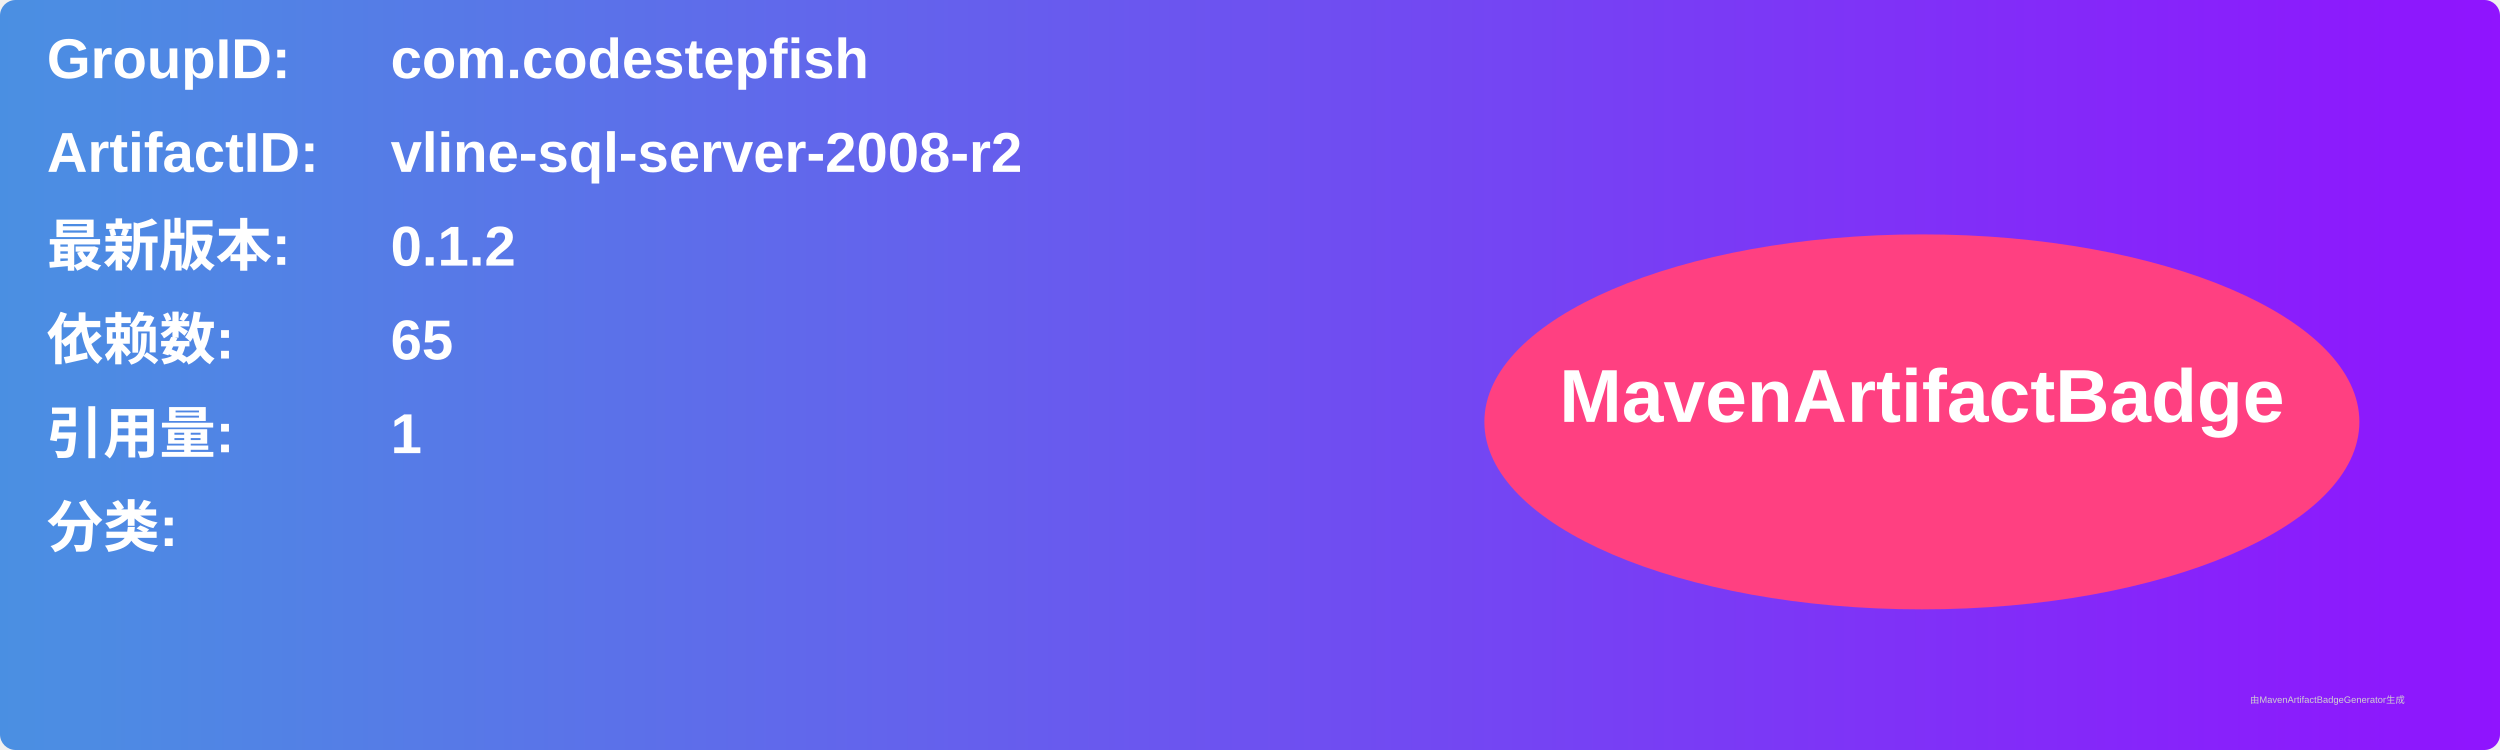
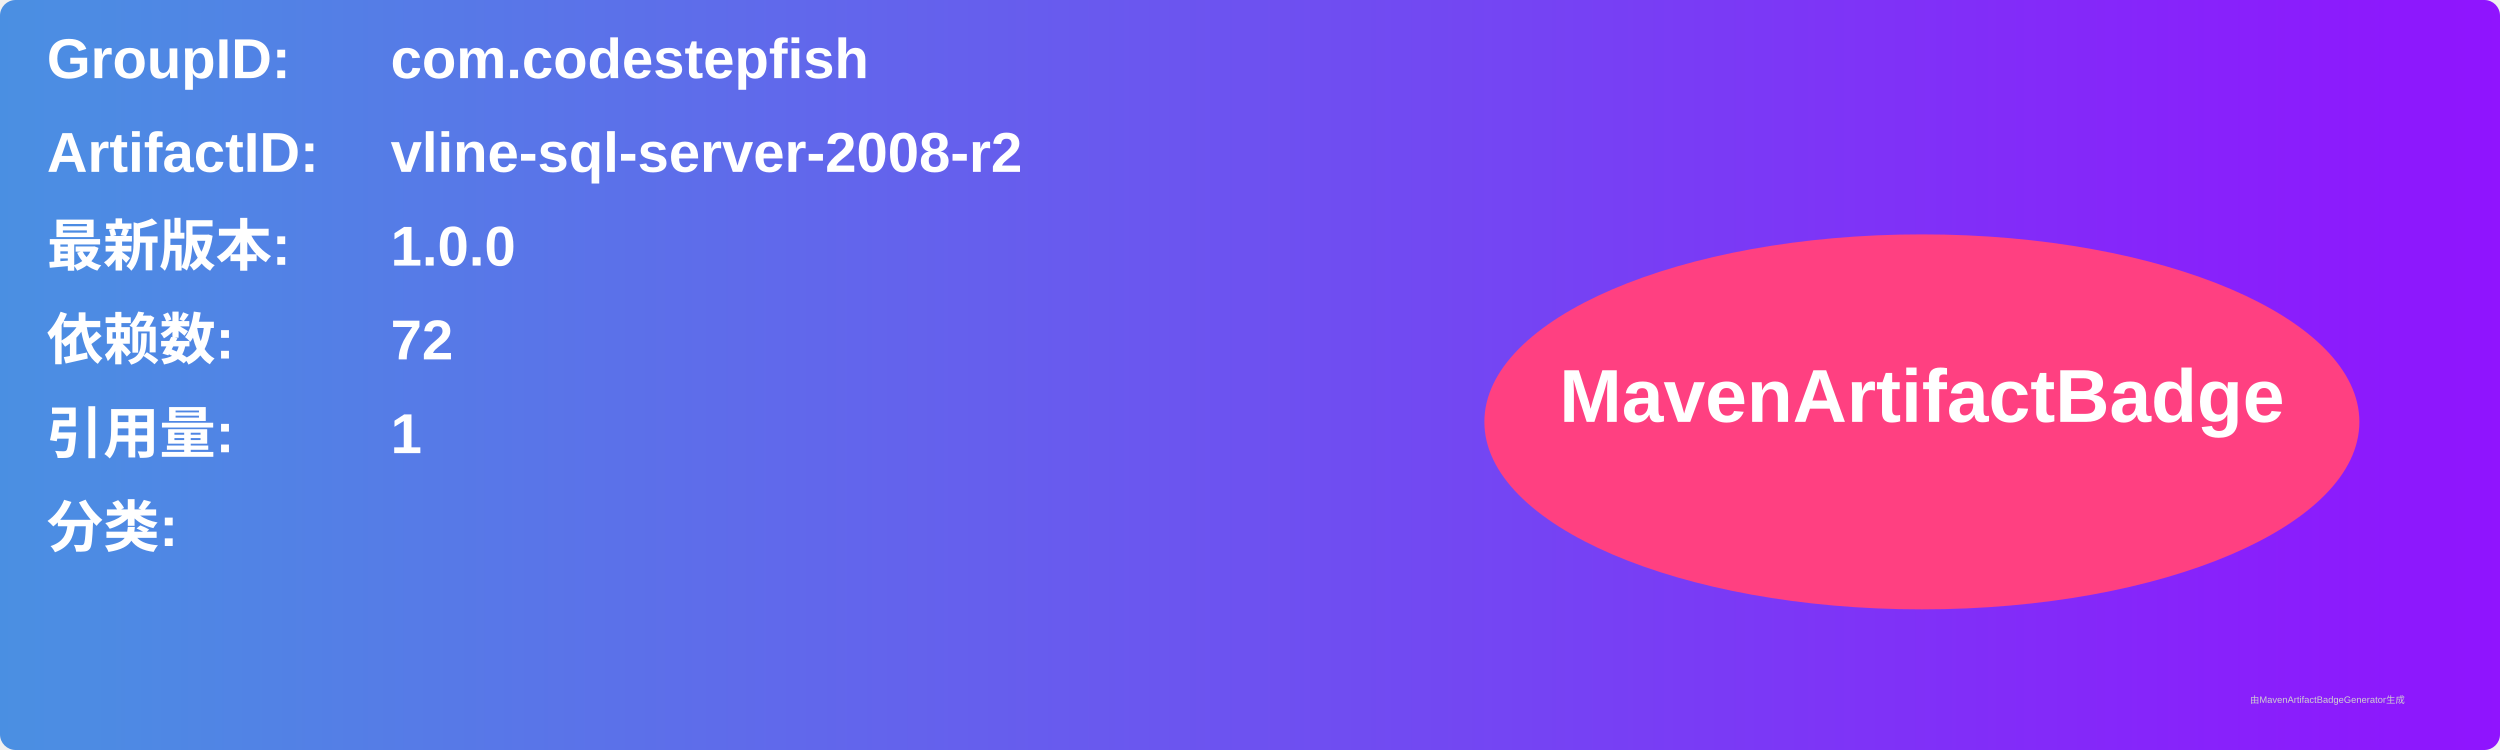
<svg xmlns="http://www.w3.org/2000/svg" width="800" height="240" viewBox="0 0 800 240">
  <linearGradient id="grad" x1="0%" y1="0%" x2="100%" y2="0%">
    <stop offset="0%" stop-color="#4a90e2" />
    <stop offset="100%" stop-color="#9013fe" />
  </linearGradient>
  <rect width="100%" height="100%" rx="5" ry="5" fill="url(#grad)" />
  <g transform="translate(15, 15)">
    <text x="0" y="10" font-family="Arial" font-size="18" fill="white" font-weight="bold" width="260">GroupID:</text>
    <text x="110" y="10" font-family="Arial" font-size="18" fill="white" font-weight="bold" width="460">com.codestepfish</text>
    <text x="0" y="40" font-family="Arial" font-size="18" fill="white" font-weight="bold" width="260">ArtifactID:</text>
    <text x="110" y="40" font-family="Arial" font-size="18" fill="white" font-weight="bold" width="460">vline-sql-server-2008-r2</text>
    <text x="0" y="70" font-family="Arial" font-size="18" fill="white" font-weight="bold">最新版本:</text>
    <text x="110" y="70" font-family="Arial" font-size="18" fill="white" font-weight="bold">
-       <tspan font-weight="bold">0.1.2</tspan>
+       <tspan font-weight="bold">1.0.0</tspan>
    </text>
    <text x="0" y="100" font-family="Arial" font-size="18" fill="white" font-weight="bold">依赖数: </text>
    <text x="110" y="100" font-family="Arial" font-size="18" fill="white">
-       <tspan font-weight="bold">65</tspan>
+       <tspan font-weight="bold">72</tspan>
    </text>
    <text x="0" y="130" font-family="Arial" font-size="18" fill="white" font-weight="bold">引用量: </text>
    <text x="110" y="130" font-family="Arial" font-size="18" fill="white">
      <tspan font-weight="bold">1</tspan>
    </text>
    <text x="0" y="160" font-family="Arial" font-size="18" fill="white" font-weight="bold">分类:</text>
    <text x="10" y="190" font-family="Arial" font-size="10" fill="white">
      <tspan font-weight="bold" />
    </text>
    <ellipse cx="600" cy="120" rx="140" ry="60" fill="#ff4081" />
    <text x="600" y="120" text-anchor="middle" font-family="Arial" font-size="24" fill="white" font-weight="bold">MavenArtifactBadge</text>
  </g>
  <text x="720" y="225" font-family="Arial" font-size="3" fill="#d0d0d0">由MavenArtifactBadgeGenerator生成</text>
</svg>
